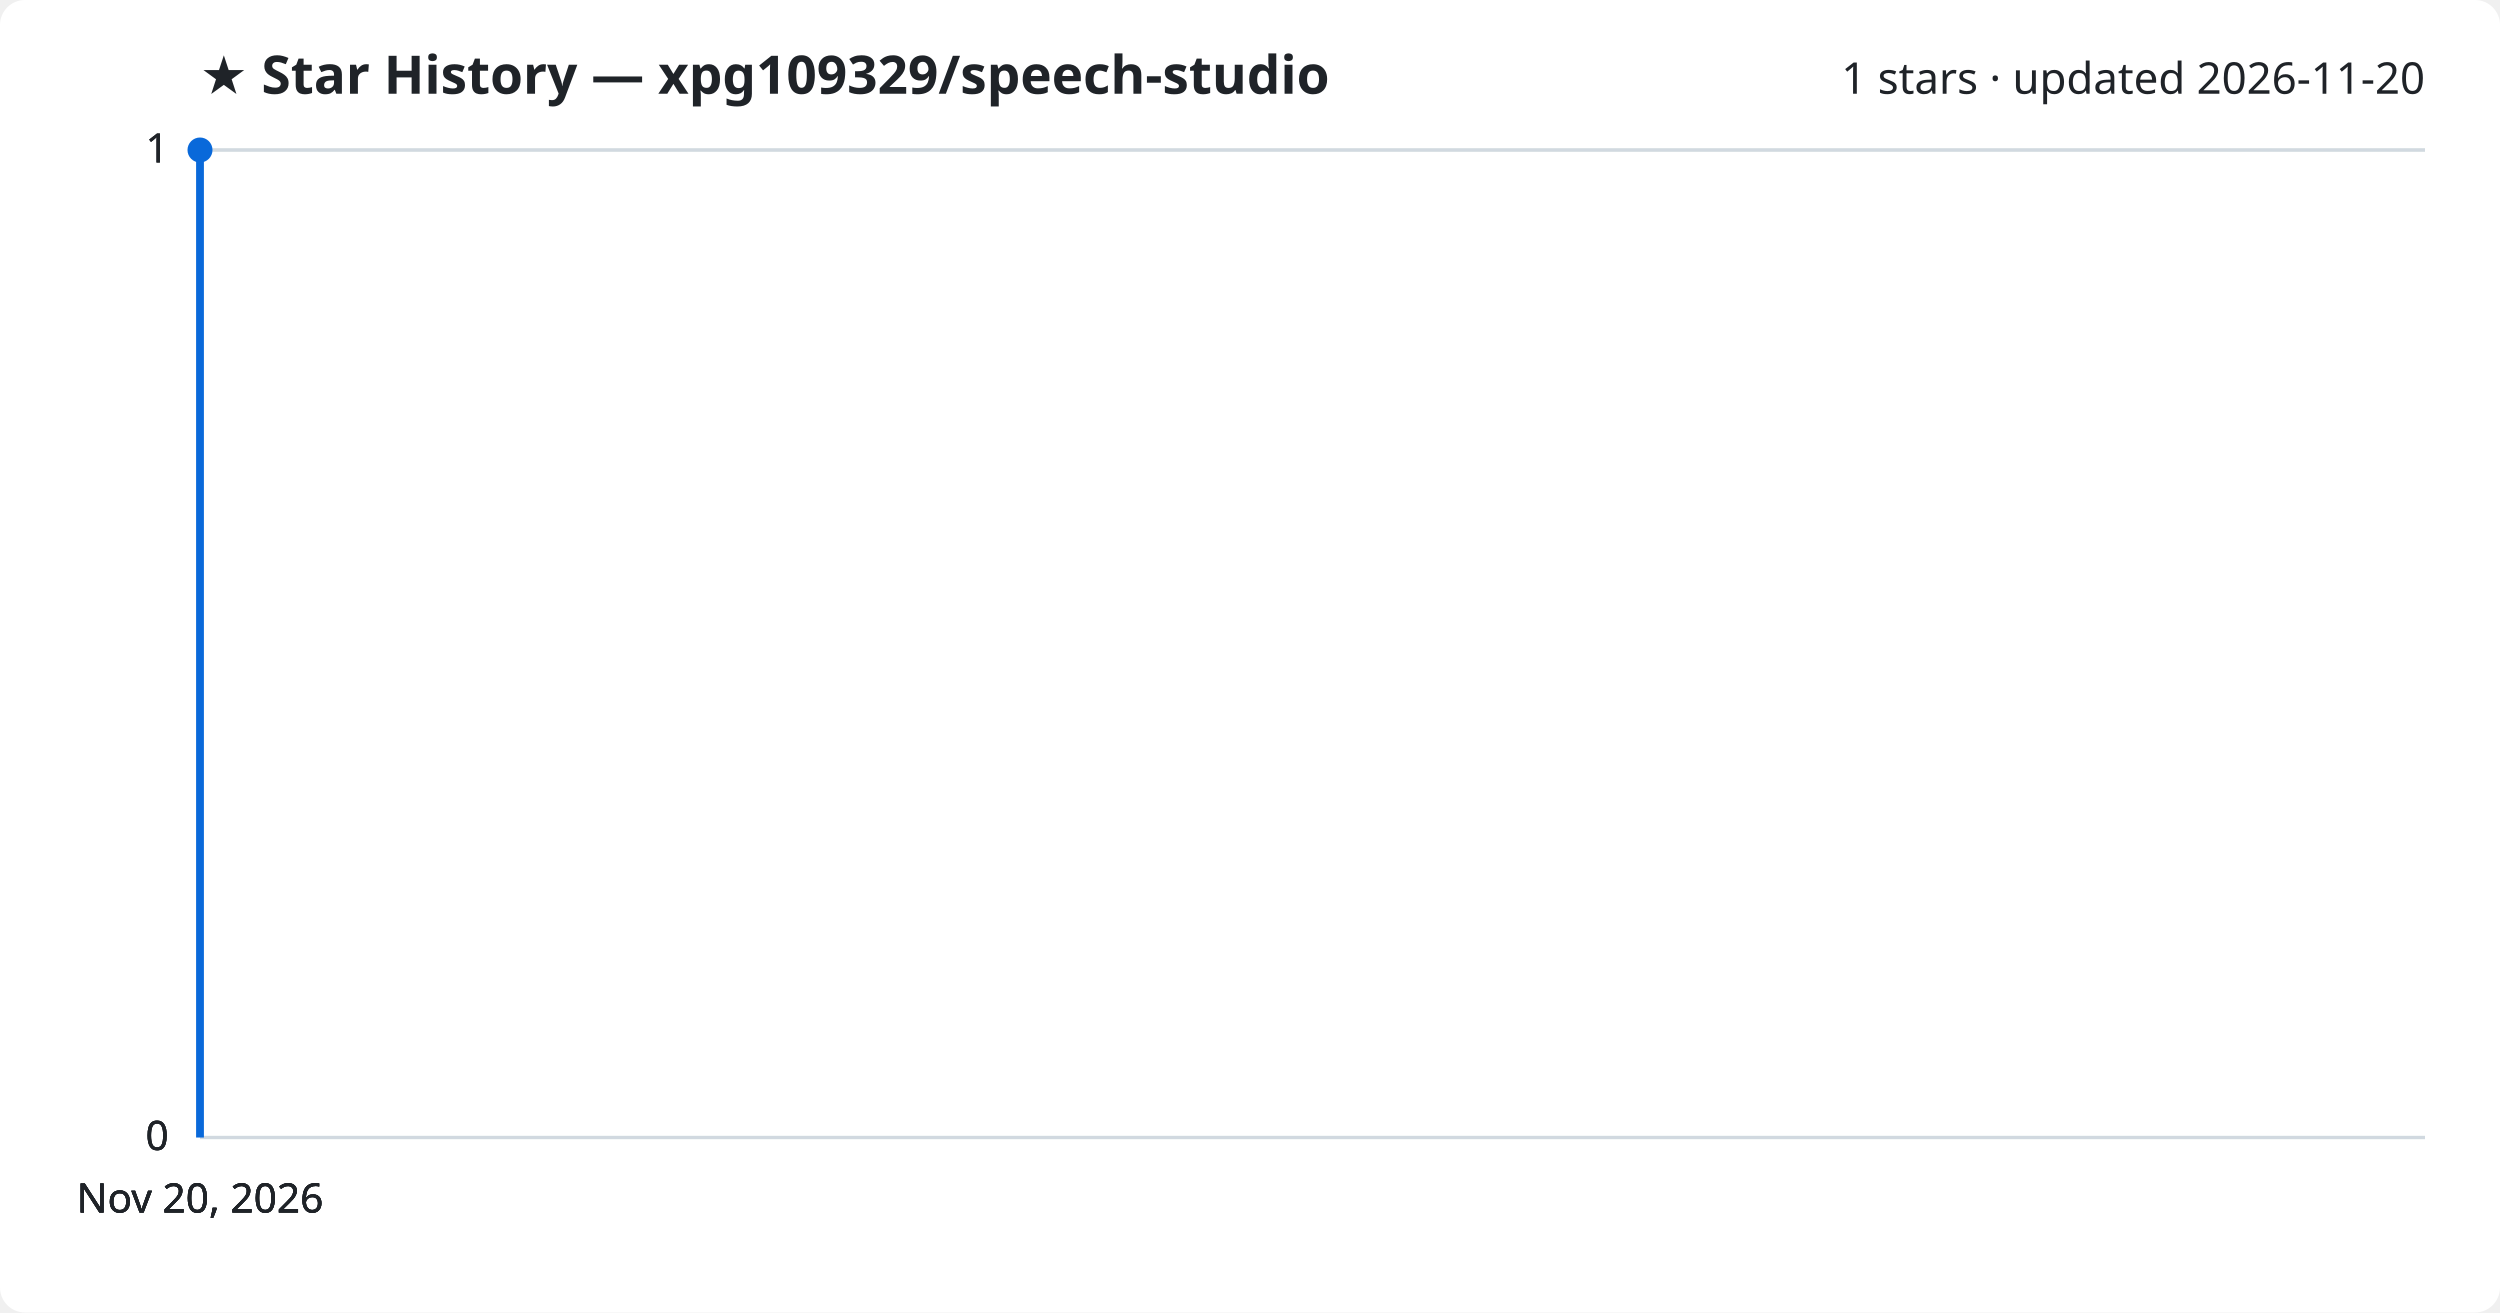
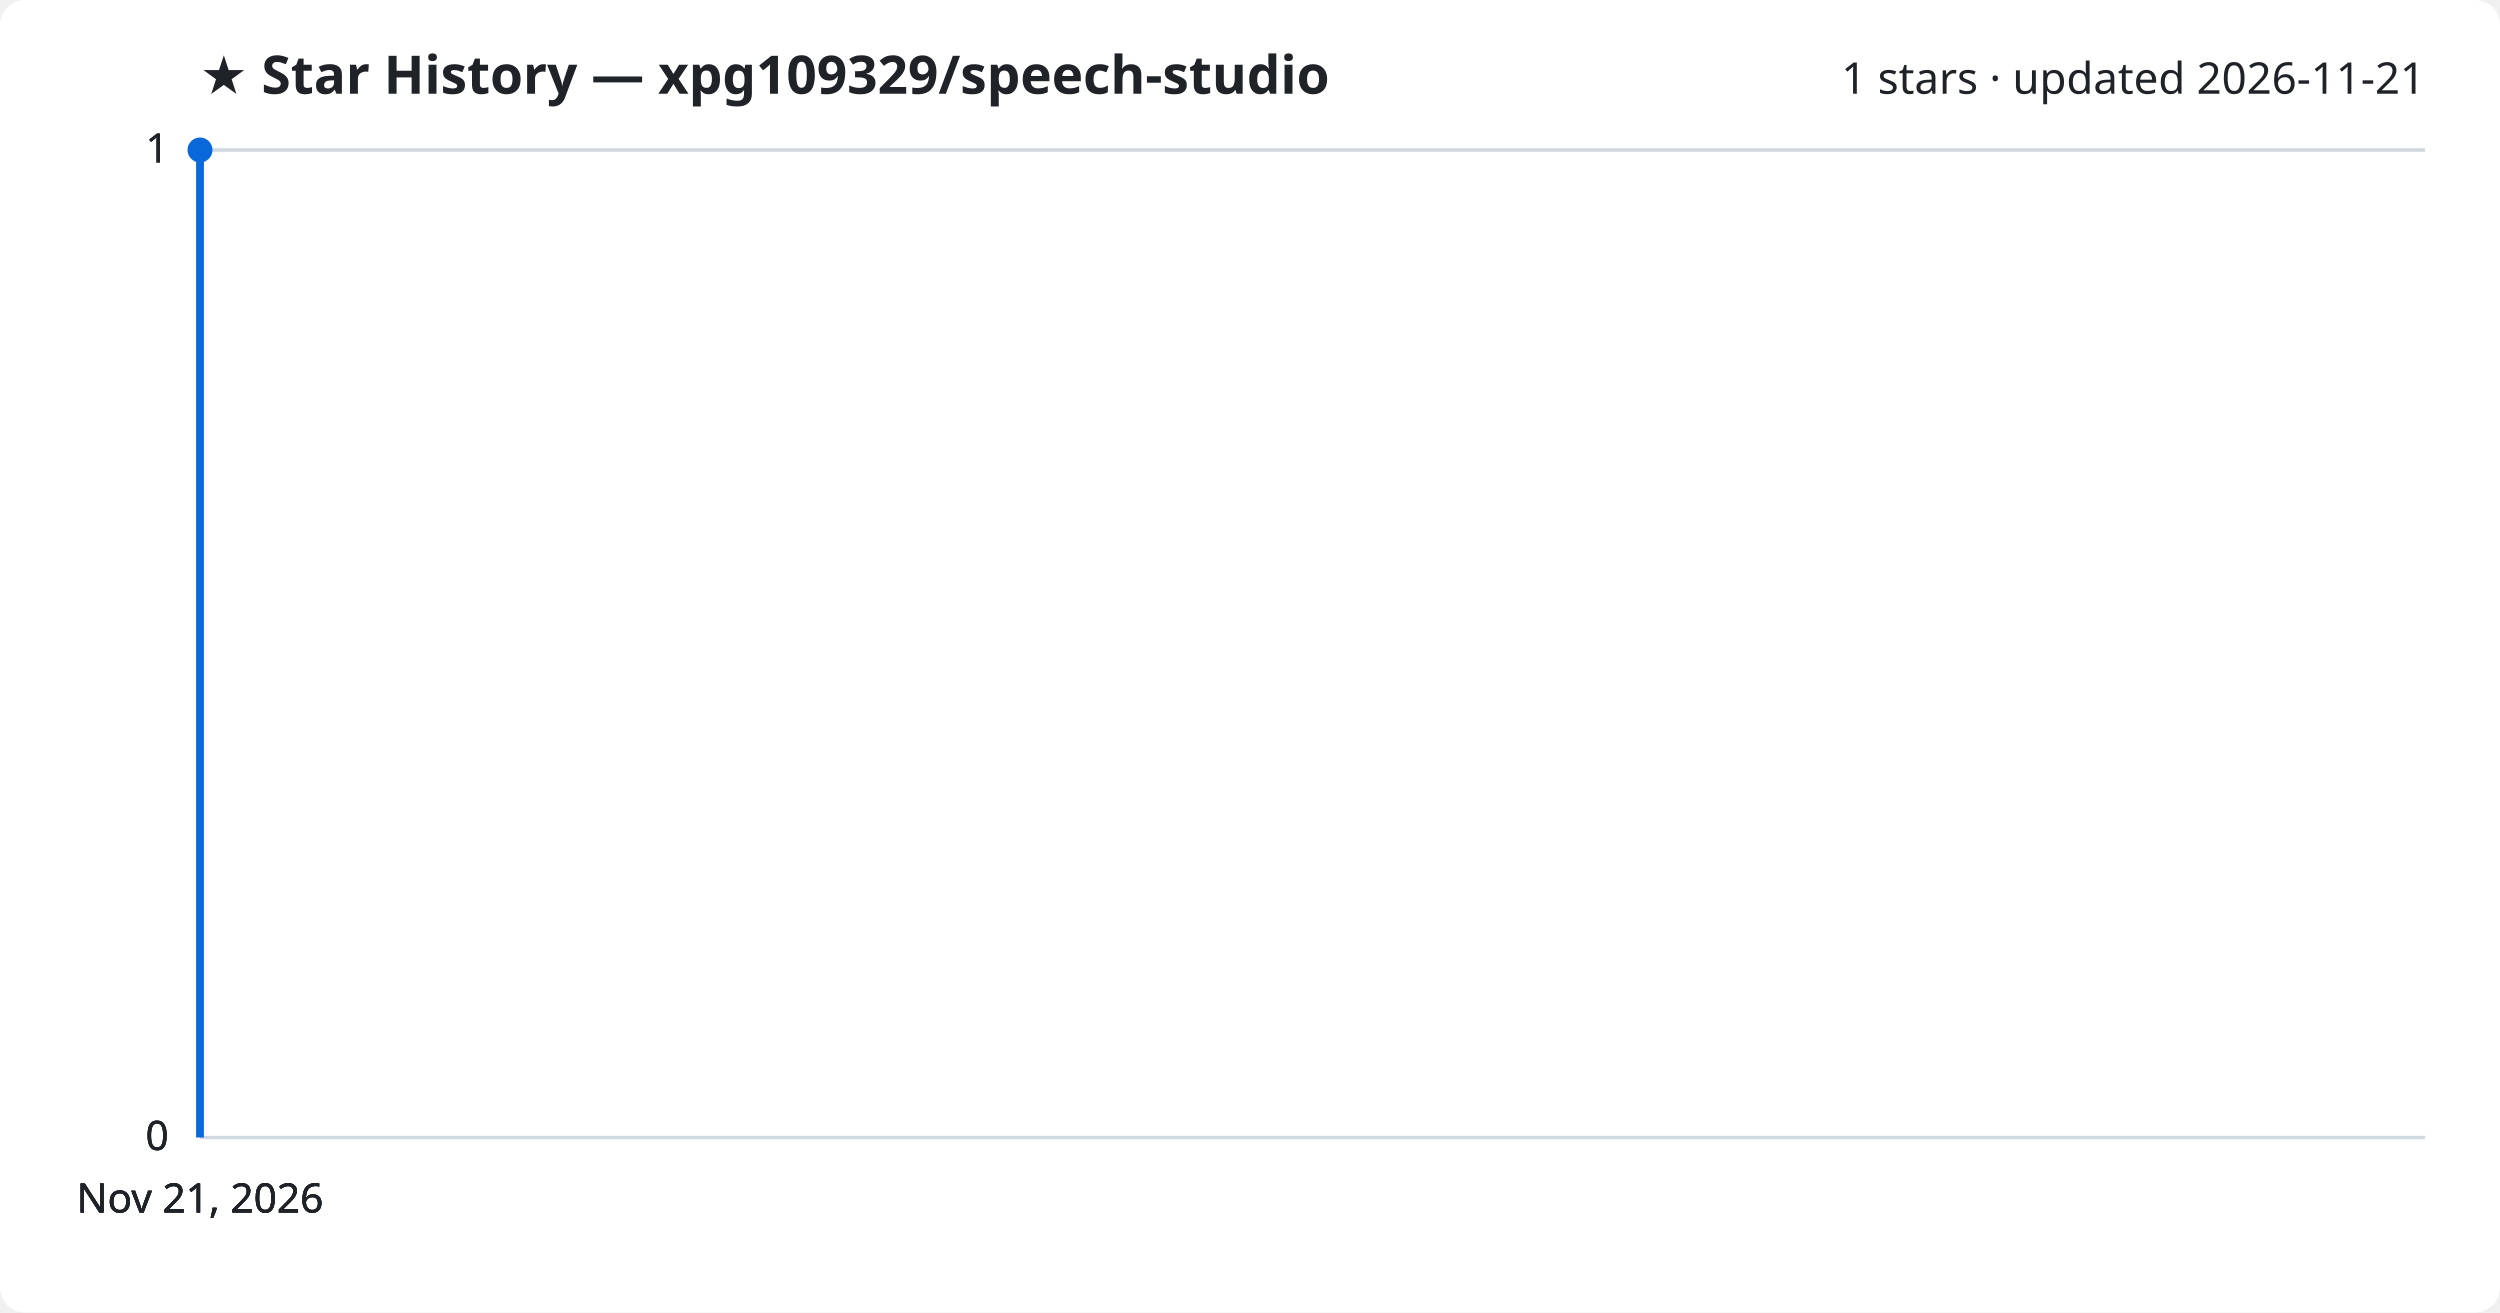
<svg xmlns="http://www.w3.org/2000/svg" viewBox="0 0 800 420" font-family="Segoe UI, sans-serif">
  <rect width="800" height="420" fill="#ffffff" rx="8" />
  <text x="64" y="30" fill="#1f2328" font-size="17" font-weight="700">★ Star History — xpg109329/speech-studio</text>
-   <text x="776" y="30" fill="#1f2328" font-size="14" text-anchor="end">1 stars · updated 2026-11-20</text>
+   <text x="776" y="30" fill="#1f2328" font-size="14" text-anchor="end">1 stars · updated 2026-11-21</text>
  <line x1="64" y1="364.0" x2="776" y2="364.0" stroke="#d1d9e0" stroke-width="1" />
  <text x="54" y="368.0" fill="#1f2328" font-size="13" text-anchor="end">0</text>
  <line x1="64" y1="364.0" x2="776" y2="364.0" stroke="#d1d9e0" stroke-width="1" />
  <text x="54" y="368.0" fill="#1f2328" font-size="13" text-anchor="end">0</text>
  <line x1="64" y1="364.0" x2="776" y2="364.0" stroke="#d1d9e0" stroke-width="1" />
  <text x="54" y="368.0" fill="#1f2328" font-size="13" text-anchor="end">0</text>
  <line x1="64" y1="48.0" x2="776" y2="48.0" stroke="#d1d9e0" stroke-width="1" />
  <text x="54" y="52.0" fill="#1f2328" font-size="13" text-anchor="end">1</text>
  <line x1="64" y1="48.0" x2="776" y2="48.0" stroke="#d1d9e0" stroke-width="1" />
  <text x="54" y="52.0" fill="#1f2328" font-size="13" text-anchor="end">1</text>
  <path d="M64.0,364.0 L64.0,48.0 L64.0,48.0" fill="none" stroke="#0969da" stroke-width="2.5" stroke-linejoin="round" />
  <circle cx="64.0" cy="48.0" r="4" fill="#0969da" />
-   <text x="64.0" y="388" fill="#1f2328" font-size="13" text-anchor="middle">Nov 20, 2026</text>
-   <text x="64.0" y="388" fill="#1f2328" font-size="13" text-anchor="middle">Nov 20, 2026</text>
-   <text x="64.0" y="388" fill="#1f2328" font-size="13" text-anchor="middle">Nov 20, 2026</text>
-   <text x="64.0" y="388" fill="#1f2328" font-size="13" text-anchor="middle">Nov 20, 2026</text>
+   <text x="64.0" y="388" fill="#1f2328" font-size="13" text-anchor="middle">Nov 21, 2026</text>
+   <text x="64.0" y="388" fill="#1f2328" font-size="13" text-anchor="middle">Nov 21, 2026</text>
+   <text x="64.0" y="388" fill="#1f2328" font-size="13" text-anchor="middle">Nov 21, 2026</text>
+   <text x="64.0" y="388" fill="#1f2328" font-size="13" text-anchor="middle">Nov 21, 2026</text>
</svg>
